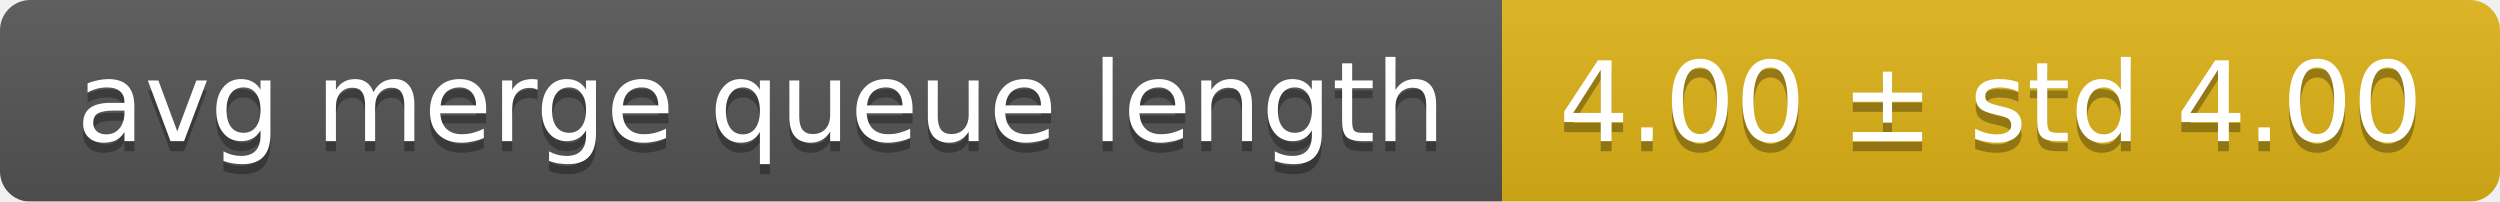
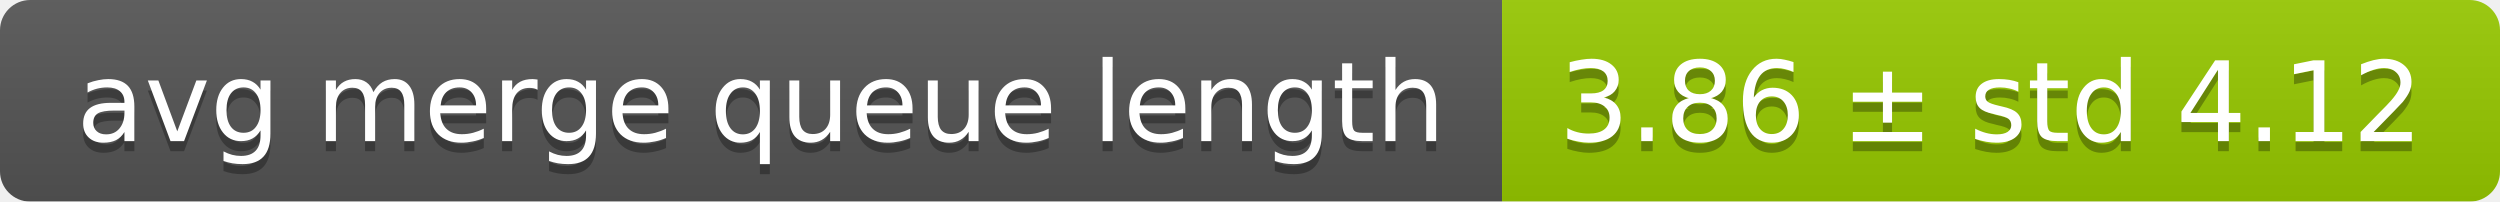
<svg xmlns="http://www.w3.org/2000/svg" width="248" height="20">
  <linearGradient id="smooth" x2="0" y2="100%">
    <stop offset="0" stop-color="#bbb" stop-opacity=".1" />
    <stop offset="1" stop-opacity=".1" />
  </linearGradient>
  <mask id="round">
    <rect width="248" height="20" rx="3" fill="#fff" />
  </mask>
  <g mask="url(#round)">
    <rect width="149" height="20" fill="#555" />
-     <rect x="149" width="99" height="20" fill="#dfb317" />
+     <rect x="149" width="99" height="20" fill="#97ca00" />
    <rect width="248" height="20" fill="url(#smooth)" />
  </g>
  <g fill="#fff" text-anchor="middle" font-family="DejaVu Sans,Verdana,Geneva,sans-serif" font-size="11">
    <text x="75.5" y="15" fill="#010101" fill-opacity=".3">avg merge queue length</text>
    <text x="75.5" y="14">avg merge queue length</text>
-     <text x="197.5" y="15" fill="#010101" fill-opacity=".3">4.00 ± std 4.00</text>
-     <text x="197.5" y="14">4.00 ± std 4.00</text>
+     <text x="197.5" y="15" fill="#010101" fill-opacity=".3">3.86 ± std 4.12</text>
+     <text x="197.5" y="14">3.86 ± std 4.12</text>
  </g>
</svg>
